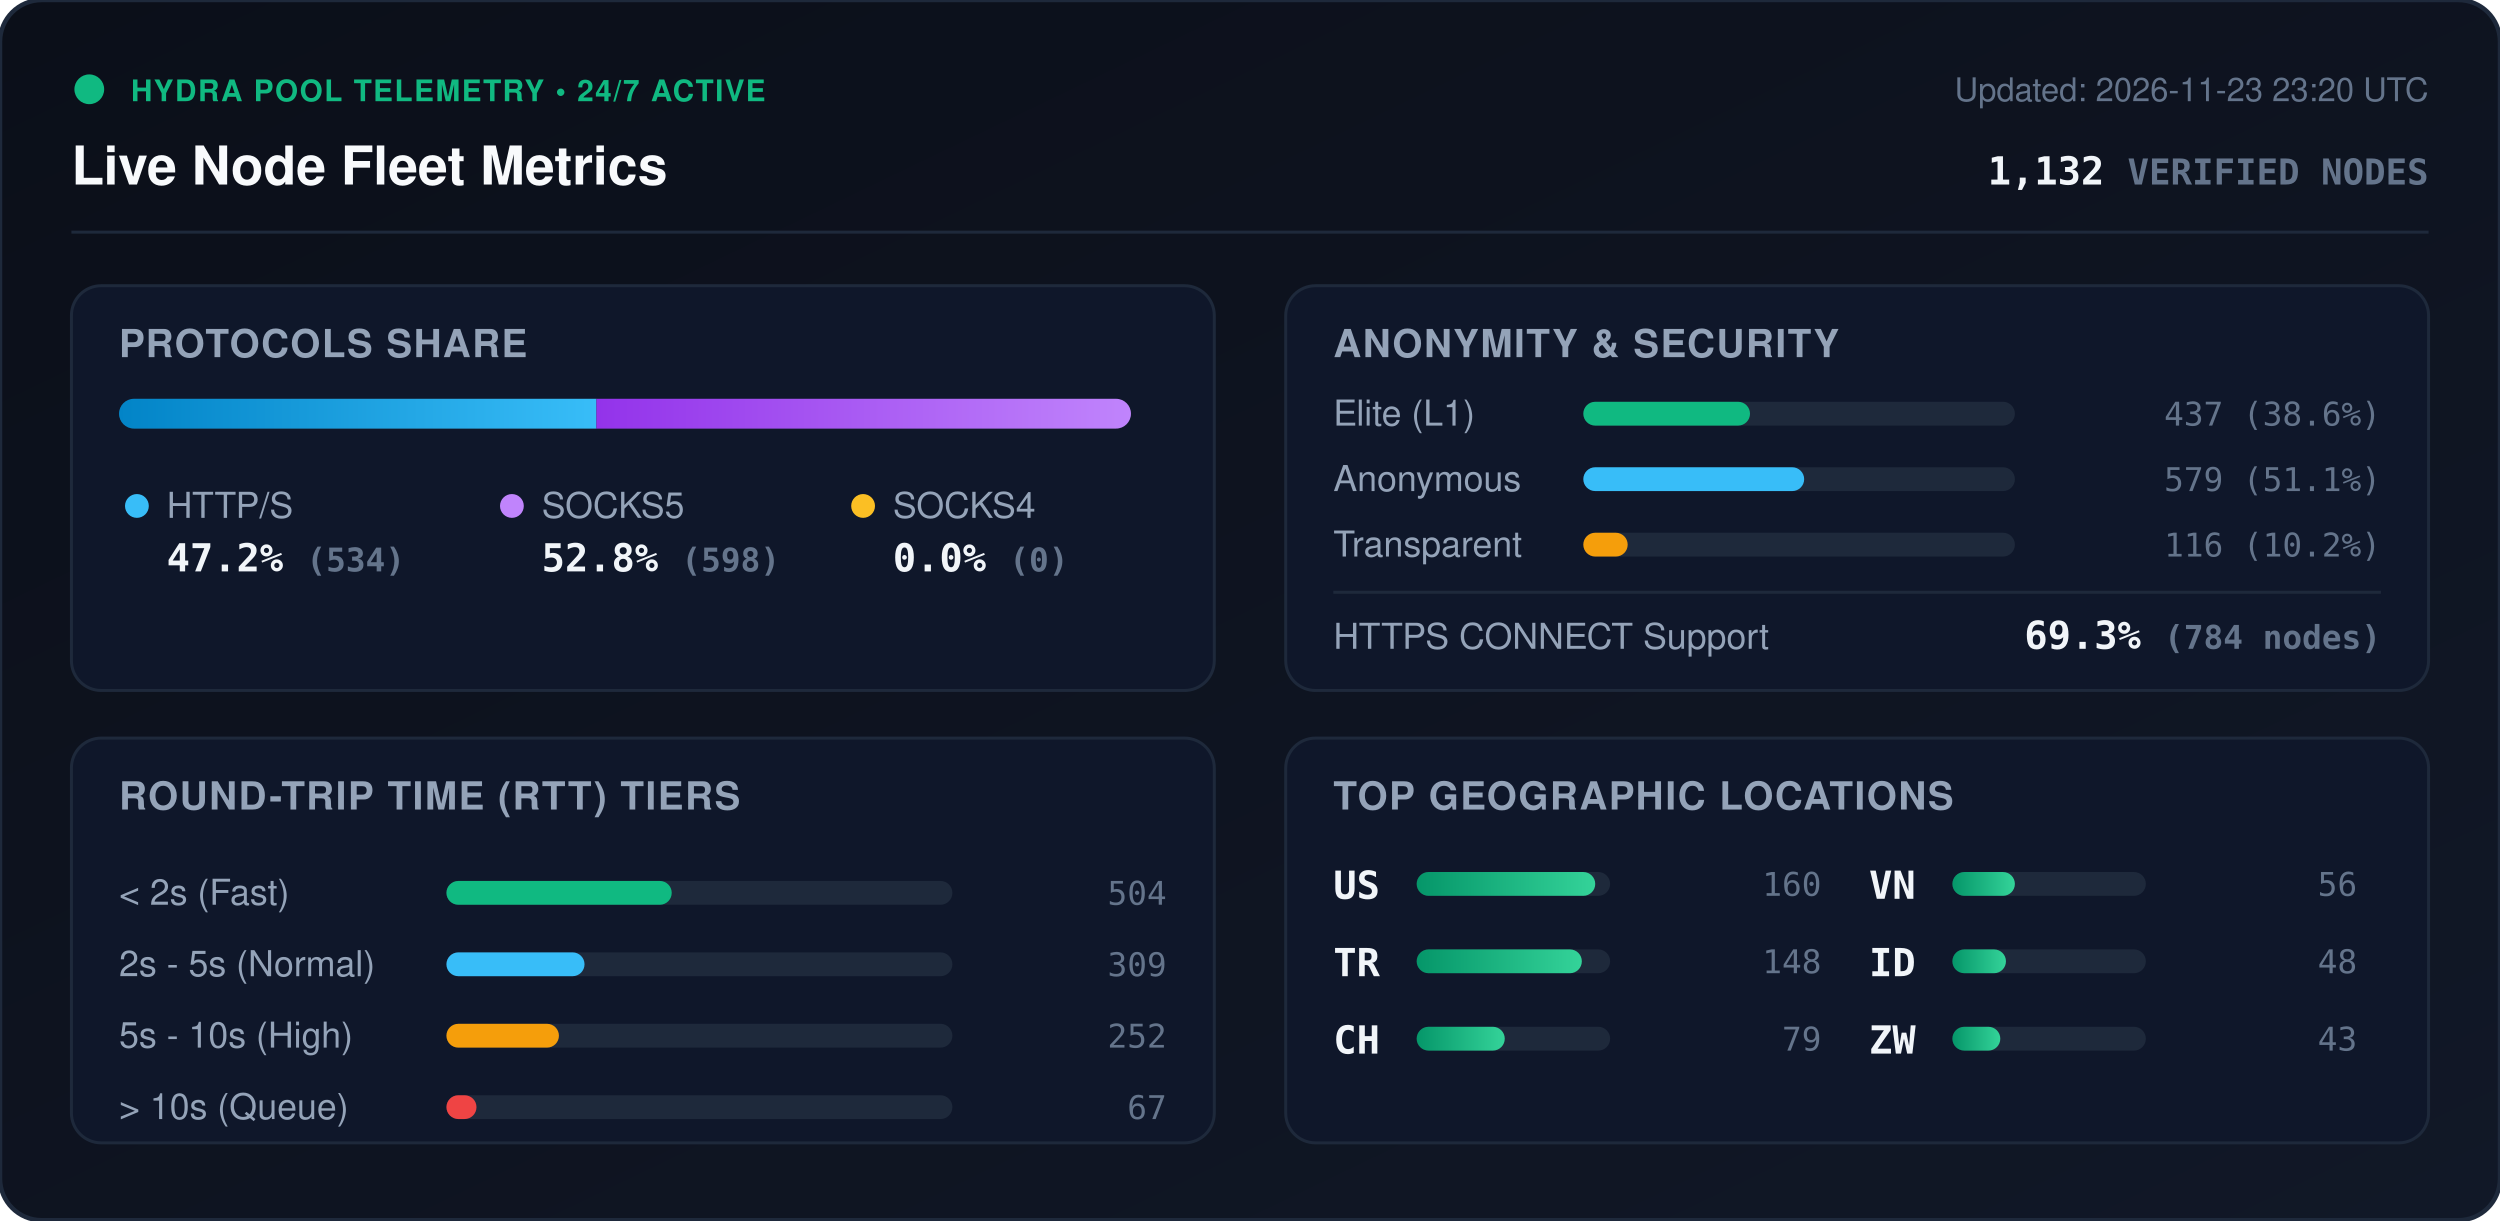
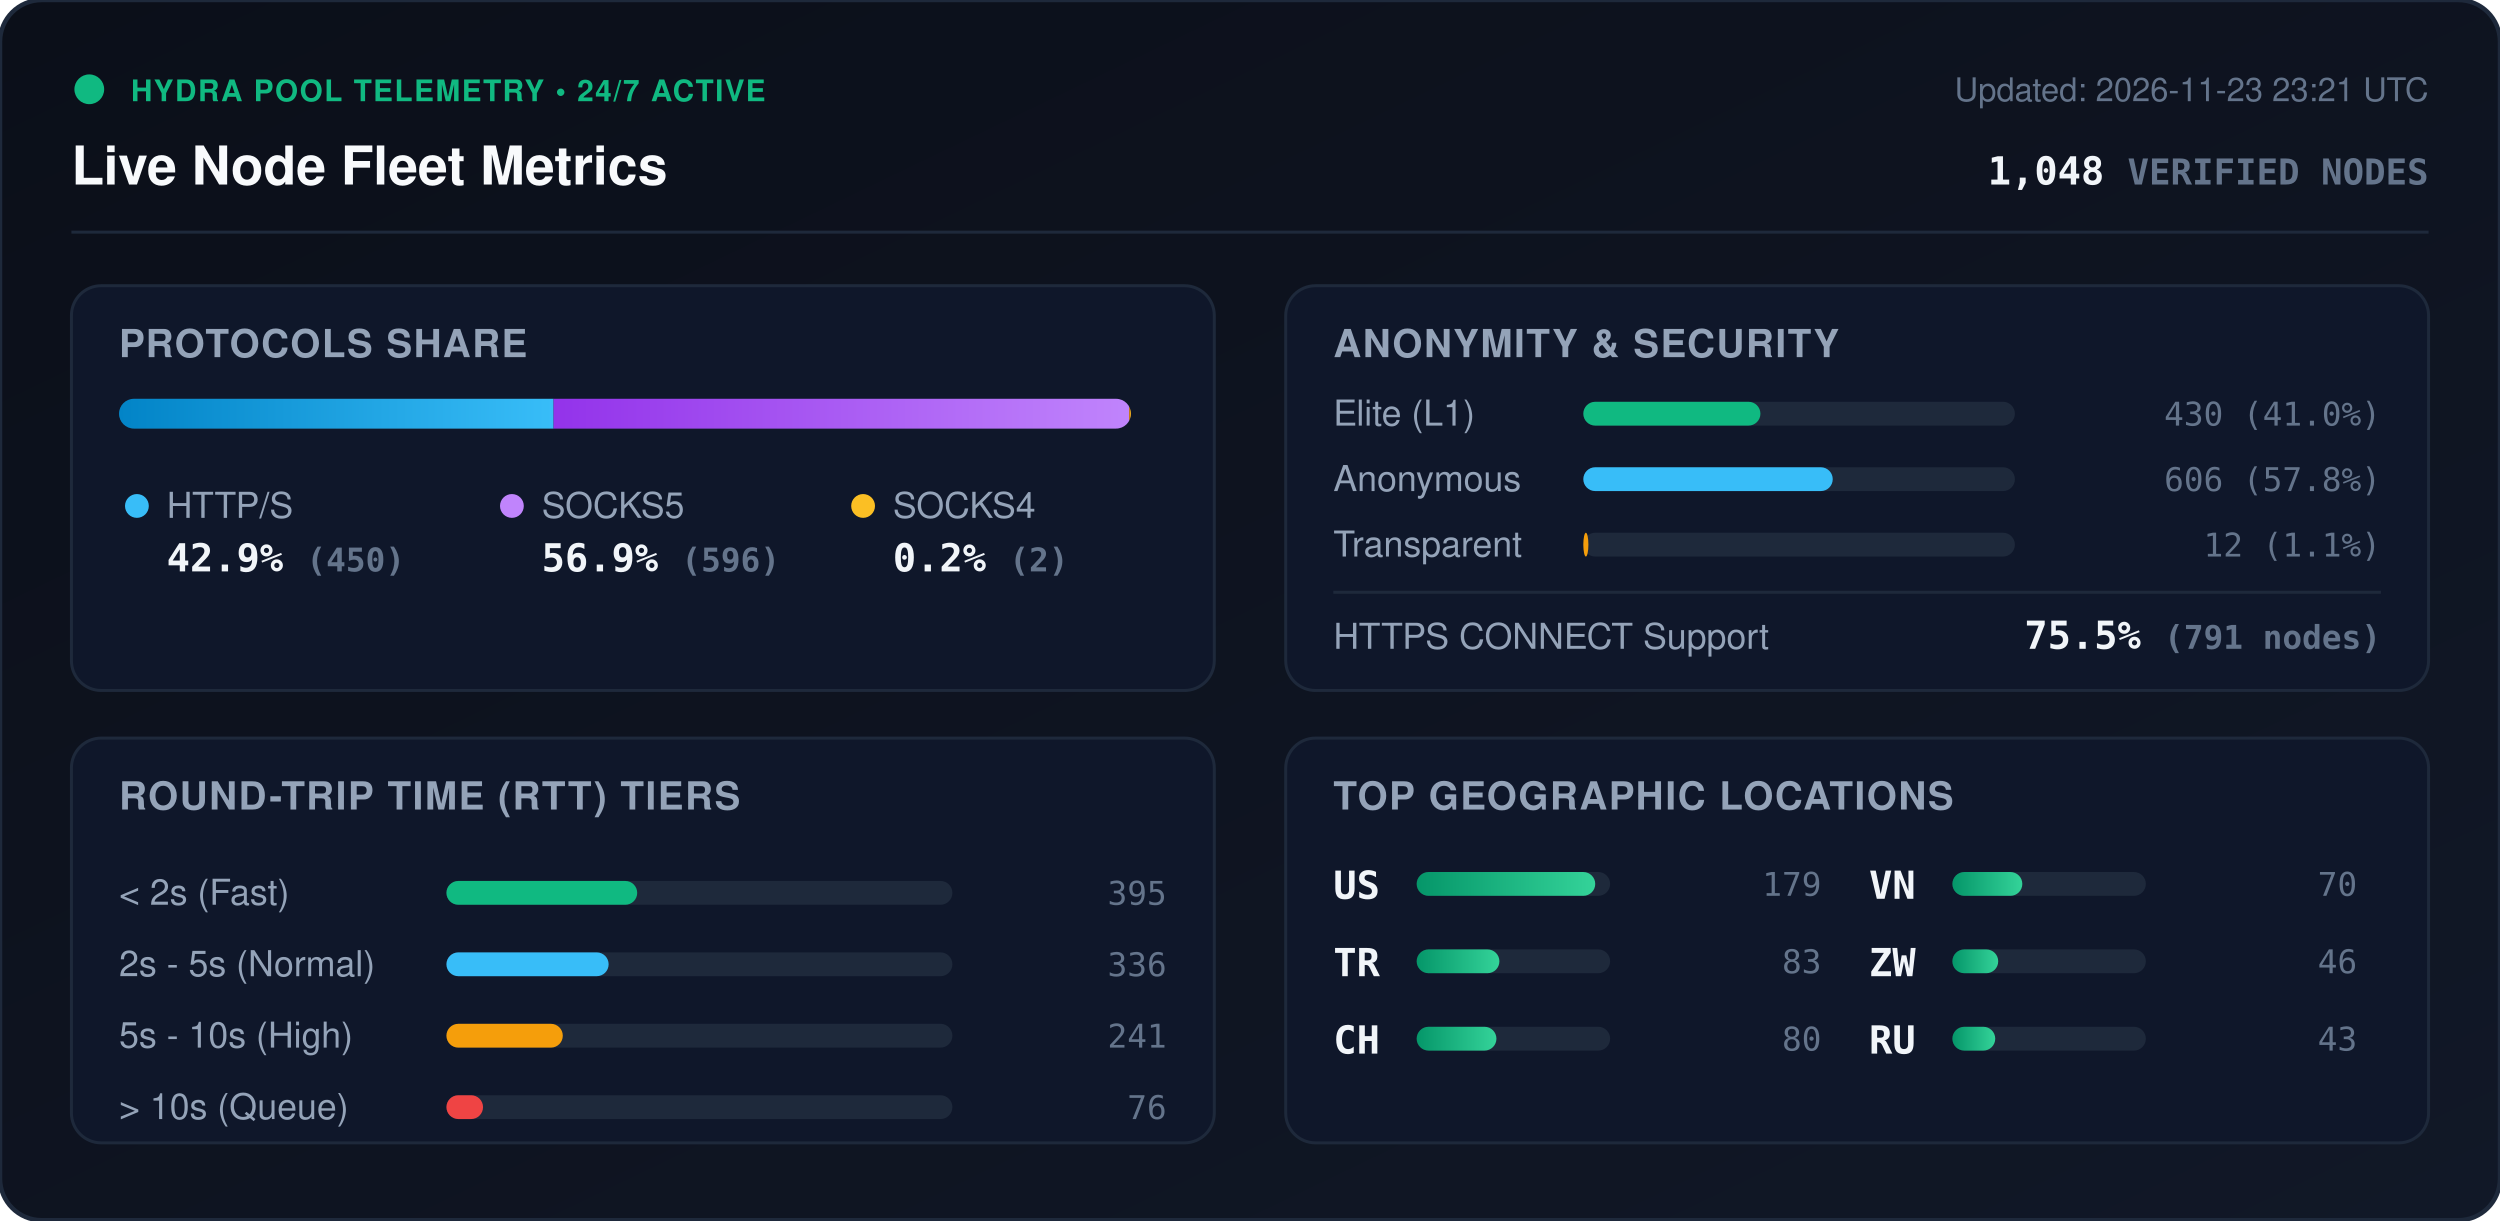
<svg xmlns="http://www.w3.org/2000/svg" viewBox="0 0 840 410" width="840" height="410" style="max-width: 100%; height: auto;">
  <defs>
    <linearGradient id="bg" x1="0%" y1="0%" x2="100%" y2="100%">
      <stop offset="0%" stop-color="#0b0f19" />
      <stop offset="100%" stop-color="#111827" />
    </linearGradient>
    <linearGradient id="bar-http" x1="0%" y1="0%" x2="100%" y2="0%">
      <stop offset="0%" stop-color="#0284c7" />
      <stop offset="100%" stop-color="#38bdf8" />
    </linearGradient>
    <linearGradient id="bar-socks5" x1="0%" y1="0%" x2="100%" y2="0%">
      <stop offset="0%" stop-color="#9333ea" />
      <stop offset="100%" stop-color="#c084fc" />
    </linearGradient>
    <linearGradient id="bar-socks4" x1="0%" y1="0%" x2="100%" y2="0%">
      <stop offset="0%" stop-color="#d97706" />
      <stop offset="100%" stop-color="#fbbf24" />
    </linearGradient>
    <linearGradient id="bar-green" x1="0%" y1="0%" x2="100%" y2="0%">
      <stop offset="0%" stop-color="#059669" />
      <stop offset="100%" stop-color="#34d399" />
    </linearGradient>
    <clipPath id="prog-track-clip">
      <rect width="340.0" height="10" rx="5" />
    </clipPath>
    <style>
      .title { font: 700 18px -apple-system, BlinkMacSystemFont, 'Segoe UI', Helvetica, Arial, sans-serif; fill: #f8fafc; }
      .sub { font: 500 11px -apple-system, BlinkMacSystemFont, 'Segoe UI', Helvetica, Arial, sans-serif; fill: #64748b; }
      .section-hdr { font: 600 13px -apple-system, BlinkMacSystemFont, 'Segoe UI', Helvetica, Arial, sans-serif; fill: #94a3b8; letter-spacing: 0.5px; }
      .metric-val { font: 700 13px -apple-system, BlinkMacSystemFont, 'Segoe UI', Helvetica, Arial, sans-serif; fill: #f1f5f9; }
      .metric-lbl { font: 500 12px -apple-system, BlinkMacSystemFont, 'Segoe UI', Helvetica, Arial, sans-serif; fill: #94a3b8; }
      .badge-txt { font: 700 10px -apple-system, BlinkMacSystemFont, 'Segoe UI', Helvetica, Arial, sans-serif; fill: #10b981; letter-spacing: 0.5px; }
      .mono { font-family: ui-monospace, SFMono-Regular, Menlo, Monaco, Consolas, monospace; }
      .pulse { animation: beacon 2s infinite ease-in-out; }
      @keyframes beacon { 0%, 100% { opacity: 1; } 50% { opacity: 0.35; } }
    </style>
  </defs>
  <rect width="840" height="410" rx="14" fill="url(#bg)" stroke="#1e293b" stroke-width="1.5" />
  <g transform="translate(24, 24)">
    <circle cx="6" cy="6" r="5" fill="#10b981" class="pulse" />
    <text x="20" y="10" class="badge-txt">HYDRA POOL TELEMETRY • 24/7 ACTIVE</text>
    <text x="0" y="38" class="title">Live Node Fleet Metrics</text>
-     <text x="792" y="10" text-anchor="end" class="sub">Updated: 2026-11-23 23:20 UTC</text>
-     <text x="792" y="38" text-anchor="end" class="metric-val mono" fill="#38bdf8">1,132 <tspan font-size="12" fill="#64748b">VERIFIED NODES</tspan>
+     <text x="792" y="10" text-anchor="end" class="sub">Updated: 2026-11-23 23:21 UTC</text>
+     <text x="792" y="38" text-anchor="end" class="metric-val mono" fill="#38bdf8">1,048 <tspan font-size="12" fill="#64748b">VERIFIED NODES</tspan>
    </text>
  </g>
  <line x1="24" y1="78" x2="816" y2="78" stroke="#1e293b" stroke-width="1" />
  <g transform="translate(24, 96)">
    <rect width="384" height="136" rx="10" fill="#0f172a" stroke="#1e293b" />
    <text x="16" y="24" class="section-hdr">PROTOCOLS SHARE</text>
    <g transform="translate(16, 38)">
      <rect width="340.0" height="10" rx="5" fill="#1e293b" />
      <g clip-path="url(#prog-track-clip)">
-         <rect x="0" width="160.4" height="10" fill="url(#bar-http)" />
-         <rect x="160.4" width="179.6" height="10" fill="url(#bar-socks5)" />
-         <rect x="340.0" width="0.0" height="10" fill="url(#bar-socks4)" />
+         <rect x="0" width="146.0" height="10" fill="url(#bar-http)" />
+         <rect x="146.0" width="193.4" height="10" fill="url(#bar-socks5)" />
+         <rect x="339.4" width="0.6" height="10" fill="url(#bar-socks4)" />
      </g>
    </g>
    <g transform="translate(16, 68)">
      <circle cx="6" cy="6" r="4" fill="#38bdf8" />
      <text x="16" y="10" class="metric-lbl">HTTP/S</text>
-       <text x="16" y="28" class="metric-val mono">47.2% <tspan font-size="11" fill="#64748b">(534)</tspan>
+       <text x="16" y="28" class="metric-val mono">42.9% <tspan font-size="11" fill="#64748b">(450)</tspan>
      </text>
      <circle cx="132" cy="6" r="4" fill="#c084fc" />
      <text x="142" y="10" class="metric-lbl">SOCKS5</text>
-       <text x="142" y="28" class="metric-val mono">52.8% <tspan font-size="11" fill="#64748b">(598)</tspan>
+       <text x="142" y="28" class="metric-val mono">56.9% <tspan font-size="11" fill="#64748b">(596)</tspan>
      </text>
      <circle cx="250" cy="6" r="4" fill="#fbbf24" />
      <text x="260" y="10" class="metric-lbl">SOCKS4</text>
-       <text x="260" y="28" class="metric-val mono">0.0% <tspan font-size="11" fill="#64748b">(0)</tspan>
+       <text x="260" y="28" class="metric-val mono">0.2% <tspan font-size="11" fill="#64748b">(2)</tspan>
      </text>
    </g>
  </g>
  <g transform="translate(432, 96)">
    <rect width="384" height="136" rx="10" fill="#0f172a" stroke="#1e293b" />
    <text x="16" y="24" class="section-hdr">ANONYMITY &amp; SECURITY</text>
    <text x="16" y="47" class="metric-lbl">Elite (L1)</text>
    <rect x="100" y="39" width="145.0" height="8" rx="4" fill="#1e293b" />
-     <rect x="100" y="39" width="56.0" height="8" rx="4" fill="#10b981" />
-     <text x="368" y="47" text-anchor="end" class="mono sub" fill="#e2e8f0">437 (38.6%)</text>
+     <rect x="100" y="39" width="59.5" height="8" rx="4" fill="#10b981" />
+     <text x="368" y="47" text-anchor="end" class="mono sub" fill="#e2e8f0">430 (41.0%)</text>
    <text x="16" y="69" class="metric-lbl">Anonymous</text>
    <rect x="100" y="61" width="145.0" height="8" rx="4" fill="#1e293b" />
-     <rect x="100" y="61" width="74.2" height="8" rx="4" fill="#38bdf8" />
-     <text x="368" y="69" text-anchor="end" class="mono sub" fill="#e2e8f0">579 (51.1%)</text>
+     <rect x="100" y="61" width="83.8" height="8" rx="4" fill="#38bdf8" />
+     <text x="368" y="69" text-anchor="end" class="mono sub" fill="#e2e8f0">606 (57.8%)</text>
    <text x="16" y="91" class="metric-lbl">Transparent</text>
    <rect x="100" y="83" width="145.0" height="8" rx="4" fill="#1e293b" />
-     <rect x="100" y="83" width="14.9" height="8" rx="4" fill="#f59e0b" />
-     <text x="368" y="91" text-anchor="end" class="mono sub" fill="#e2e8f0">116 (10.2%)</text>
+     <rect x="100" y="83" width="1.7" height="8" rx="4" fill="#f59e0b" />
+     <text x="368" y="91" text-anchor="end" class="mono sub" fill="#e2e8f0">12 (1.1%)</text>
    <line x1="16" y1="103" x2="368" y2="103" stroke="#1e293b" stroke-width="1" />
    <text x="16" y="122" class="metric-lbl">HTTPS CONNECT Support</text>
-     <text x="368" y="122" text-anchor="end" class="metric-val mono" fill="#34d399">69.3% <tspan font-size="11" fill="#64748b">(784 nodes)</tspan>
+     <text x="368" y="122" text-anchor="end" class="metric-val mono" fill="#34d399">75.5% <tspan font-size="11" fill="#64748b">(791 nodes)</tspan>
    </text>
  </g>
  <g transform="translate(24, 248)">
    <rect width="384" height="136" rx="10" fill="#0f172a" stroke="#1e293b" />
    <text x="16" y="24" class="section-hdr">ROUND-TRIP TIME (RTT) TIERS</text>
    <g transform="translate(16, 42)">
      <text x="0" y="14" class="metric-lbl">&lt; 2s (Fast)</text>
      <rect x="110" y="6" width="170" height="8" rx="4" fill="#1e293b" />
-       <rect x="110" y="6" width="75.7" height="8" rx="4" fill="#10b981" />
-       <text x="352" y="14" text-anchor="end" class="mono sub">504</text>
+       <rect x="110" y="6" width="64.1" height="8" rx="4" fill="#10b981" />
+       <text x="352" y="14" text-anchor="end" class="mono sub">395</text>
      <text x="0" y="38" class="metric-lbl">2s - 5s (Normal)</text>
      <rect x="110" y="30" width="170" height="8" rx="4" fill="#1e293b" />
-       <rect x="110" y="30" width="46.4" height="8" rx="4" fill="#38bdf8" />
-       <text x="352" y="38" text-anchor="end" class="mono sub">309</text>
+       <rect x="110" y="30" width="54.5" height="8" rx="4" fill="#38bdf8" />
+       <text x="352" y="38" text-anchor="end" class="mono sub">336</text>
      <text x="0" y="62" class="metric-lbl">5s - 10s (High)</text>
      <rect x="110" y="54" width="170" height="8" rx="4" fill="#1e293b" />
-       <rect x="110" y="54" width="37.8" height="8" rx="4" fill="#f59e0b" />
-       <text x="352" y="62" text-anchor="end" class="mono sub">252</text>
+       <rect x="110" y="54" width="39.1" height="8" rx="4" fill="#f59e0b" />
+       <text x="352" y="62" text-anchor="end" class="mono sub">241</text>
      <text x="0" y="86" class="metric-lbl">&gt; 10s (Queue)</text>
      <rect x="110" y="78" width="170" height="8" rx="4" fill="#1e293b" />
-       <rect x="110" y="78" width="10.1" height="8" rx="4" fill="#ef4444" />
-       <text x="352" y="86" text-anchor="end" class="mono sub">67</text>
+       <rect x="110" y="78" width="12.3" height="8" rx="4" fill="#ef4444" />
+       <text x="352" y="86" text-anchor="end" class="mono sub">76</text>
    </g>
  </g>
  <g transform="translate(432, 248)">
    <rect width="384" height="136" rx="10" fill="#0f172a" stroke="#1e293b" />
    <text x="16" y="24" class="section-hdr">TOP GEOGRAPHIC LOCATIONS</text>
    <g transform="translate(16, 42)">
      <g transform="translate(0, 0)">
        <text x="0" y="12" class="mono metric-val" font-size="12">US</text>
        <rect x="28" y="3" width="65" height="8" rx="4" fill="#1e293b" />
        <rect x="28" y="3" width="60.0" height="8" rx="4" fill="url(#bar-green)" />
-         <text x="164" y="11" text-anchor="end" class="mono sub">160</text>
+         <text x="164" y="11" text-anchor="end" class="mono sub">179</text>
      </g>
      <g transform="translate(0, 26)">
        <text x="0" y="12" class="mono metric-val" font-size="12">TR</text>
        <rect x="28" y="3" width="65" height="8" rx="4" fill="#1e293b" />
-         <rect x="28" y="3" width="55.5" height="8" rx="4" fill="url(#bar-green)" />
-         <text x="164" y="11" text-anchor="end" class="mono sub">148</text>
+         <rect x="28" y="3" width="27.8" height="8" rx="4" fill="url(#bar-green)" />
+         <text x="164" y="11" text-anchor="end" class="mono sub">83</text>
      </g>
      <g transform="translate(0, 52)">
        <text x="0" y="12" class="mono metric-val" font-size="12">CH</text>
        <rect x="28" y="3" width="65" height="8" rx="4" fill="#1e293b" />
-         <rect x="28" y="3" width="29.6" height="8" rx="4" fill="url(#bar-green)" />
-         <text x="164" y="11" text-anchor="end" class="mono sub">79</text>
+         <rect x="28" y="3" width="26.8" height="8" rx="4" fill="url(#bar-green)" />
+         <text x="164" y="11" text-anchor="end" class="mono sub">80</text>
      </g>
      <g transform="translate(180, 0)">
        <text x="0" y="12" class="mono metric-val" font-size="12">VN</text>
        <rect x="28" y="3" width="65" height="8" rx="4" fill="#1e293b" />
-         <rect x="28" y="3" width="21.0" height="8" rx="4" fill="url(#bar-green)" />
-         <text x="164" y="11" text-anchor="end" class="mono sub">56</text>
+         <rect x="28" y="3" width="23.5" height="8" rx="4" fill="url(#bar-green)" />
+         <text x="164" y="11" text-anchor="end" class="mono sub">70</text>
      </g>
      <g transform="translate(180, 26)">
-         <text x="0" y="12" class="mono metric-val" font-size="12">ID</text>
+         <text x="0" y="12" class="mono metric-val" font-size="12">ZW</text>
        <rect x="28" y="3" width="65" height="8" rx="4" fill="#1e293b" />
-         <rect x="28" y="3" width="18.0" height="8" rx="4" fill="url(#bar-green)" />
-         <text x="164" y="11" text-anchor="end" class="mono sub">48</text>
+         <rect x="28" y="3" width="15.4" height="8" rx="4" fill="url(#bar-green)" />
+         <text x="164" y="11" text-anchor="end" class="mono sub">46</text>
      </g>
      <g transform="translate(180, 52)">
-         <text x="0" y="12" class="mono metric-val" font-size="12">ZW</text>
+         <text x="0" y="12" class="mono metric-val" font-size="12">RU</text>
        <rect x="28" y="3" width="65" height="8" rx="4" fill="#1e293b" />
-         <rect x="28" y="3" width="16.1" height="8" rx="4" fill="url(#bar-green)" />
+         <rect x="28" y="3" width="14.4" height="8" rx="4" fill="url(#bar-green)" />
        <text x="164" y="11" text-anchor="end" class="mono sub">43</text>
      </g>
    </g>
  </g>
</svg>
